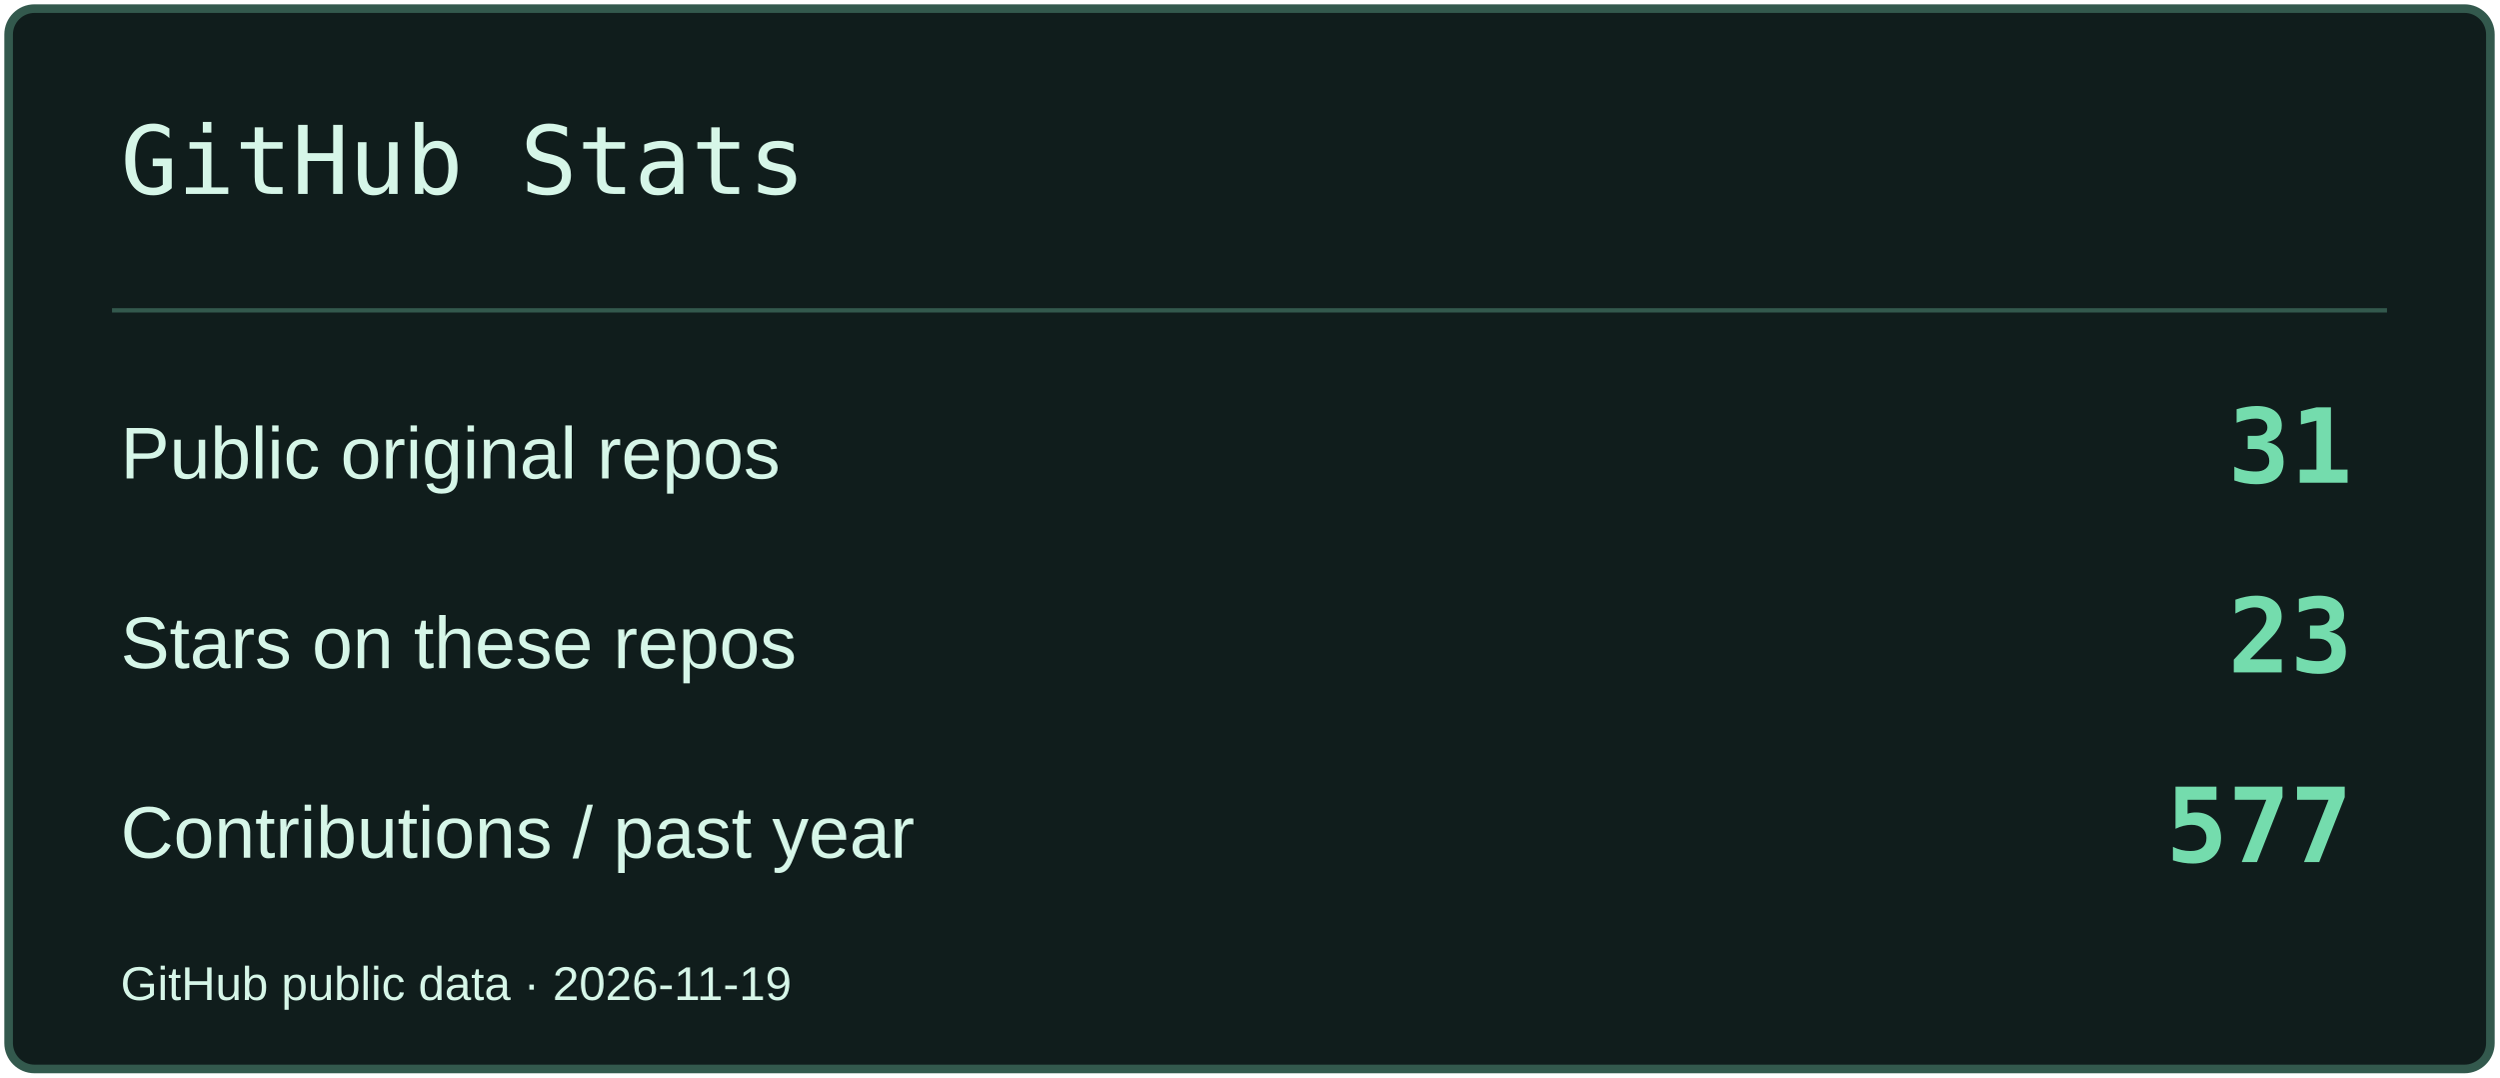
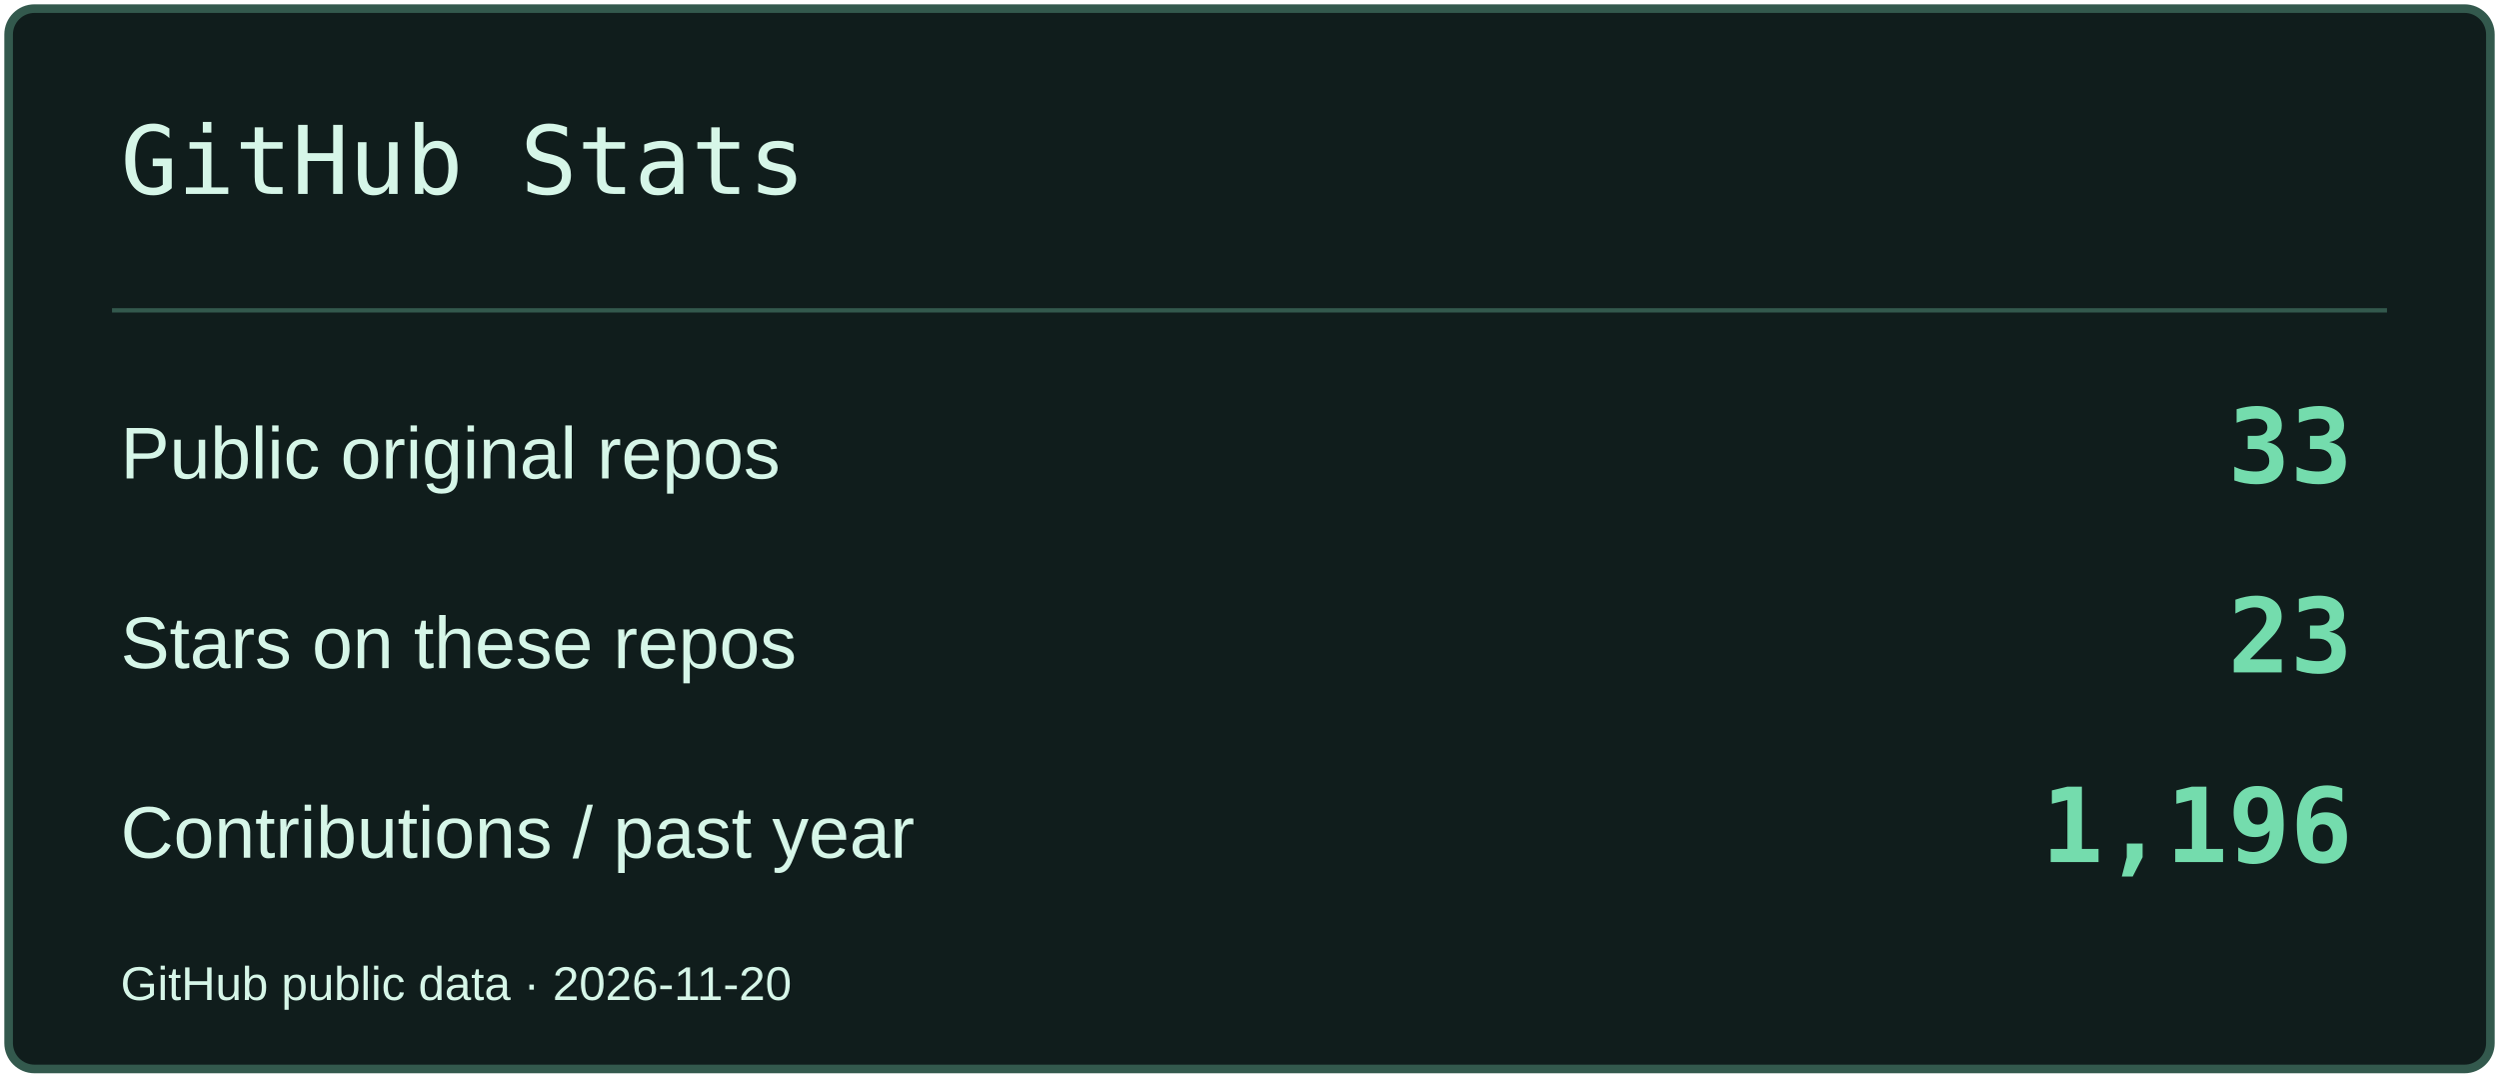
<svg xmlns="http://www.w3.org/2000/svg" width="580" height="250" viewBox="0 0 580 250" role="img" aria-label="GitHub Stats">
  <rect x="2" y="2" width="576" height="246" rx="6" fill="#101D1C" stroke="#33594D" stroke-width="2" />
  <path d="M26 72H554" stroke="#33594D" />
  <text x="28" y="45" font-size="22" fill="#D6F6E8" font-family="Consolas,monospace">GitHub Stats</text>
  <text x="28" y="111" font-size="17" fill="#D6F6E8" font-family="Arial,sans-serif">Public original repos</text>
-   <text x="546" y="112" font-size="24" fill="#74DCAD" font-family="Consolas,monospace" text-anchor="end" font-weight="700">31</text>
+   <text x="546" y="112" font-size="24" fill="#74DCAD" font-family="Consolas,monospace" text-anchor="end" font-weight="700">33</text>
  <text x="28" y="155" font-size="17" fill="#D6F6E8" font-family="Arial,sans-serif">Stars on these repos</text>
  <text x="546" y="156" font-size="24" fill="#74DCAD" font-family="Consolas,monospace" text-anchor="end" font-weight="700">23</text>
  <text x="28" y="199" font-size="17" fill="#D6F6E8" font-family="Arial,sans-serif">Contributions / past year</text>
-   <text x="546" y="200" font-size="24" fill="#74DCAD" font-family="Consolas,monospace" text-anchor="end" font-weight="700">577</text>
-   <text x="28" y="232" font-size="11" fill="#D6F6E8" font-family="Arial,sans-serif">GitHub public data · 2026-11-19</text>
+   <text x="546" y="200" font-size="24" fill="#74DCAD" font-family="Consolas,monospace" text-anchor="end" font-weight="700">1,196</text>
+   <text x="28" y="232" font-size="11" fill="#D6F6E8" font-family="Arial,sans-serif">GitHub public data · 2026-11-20</text>
</svg>
